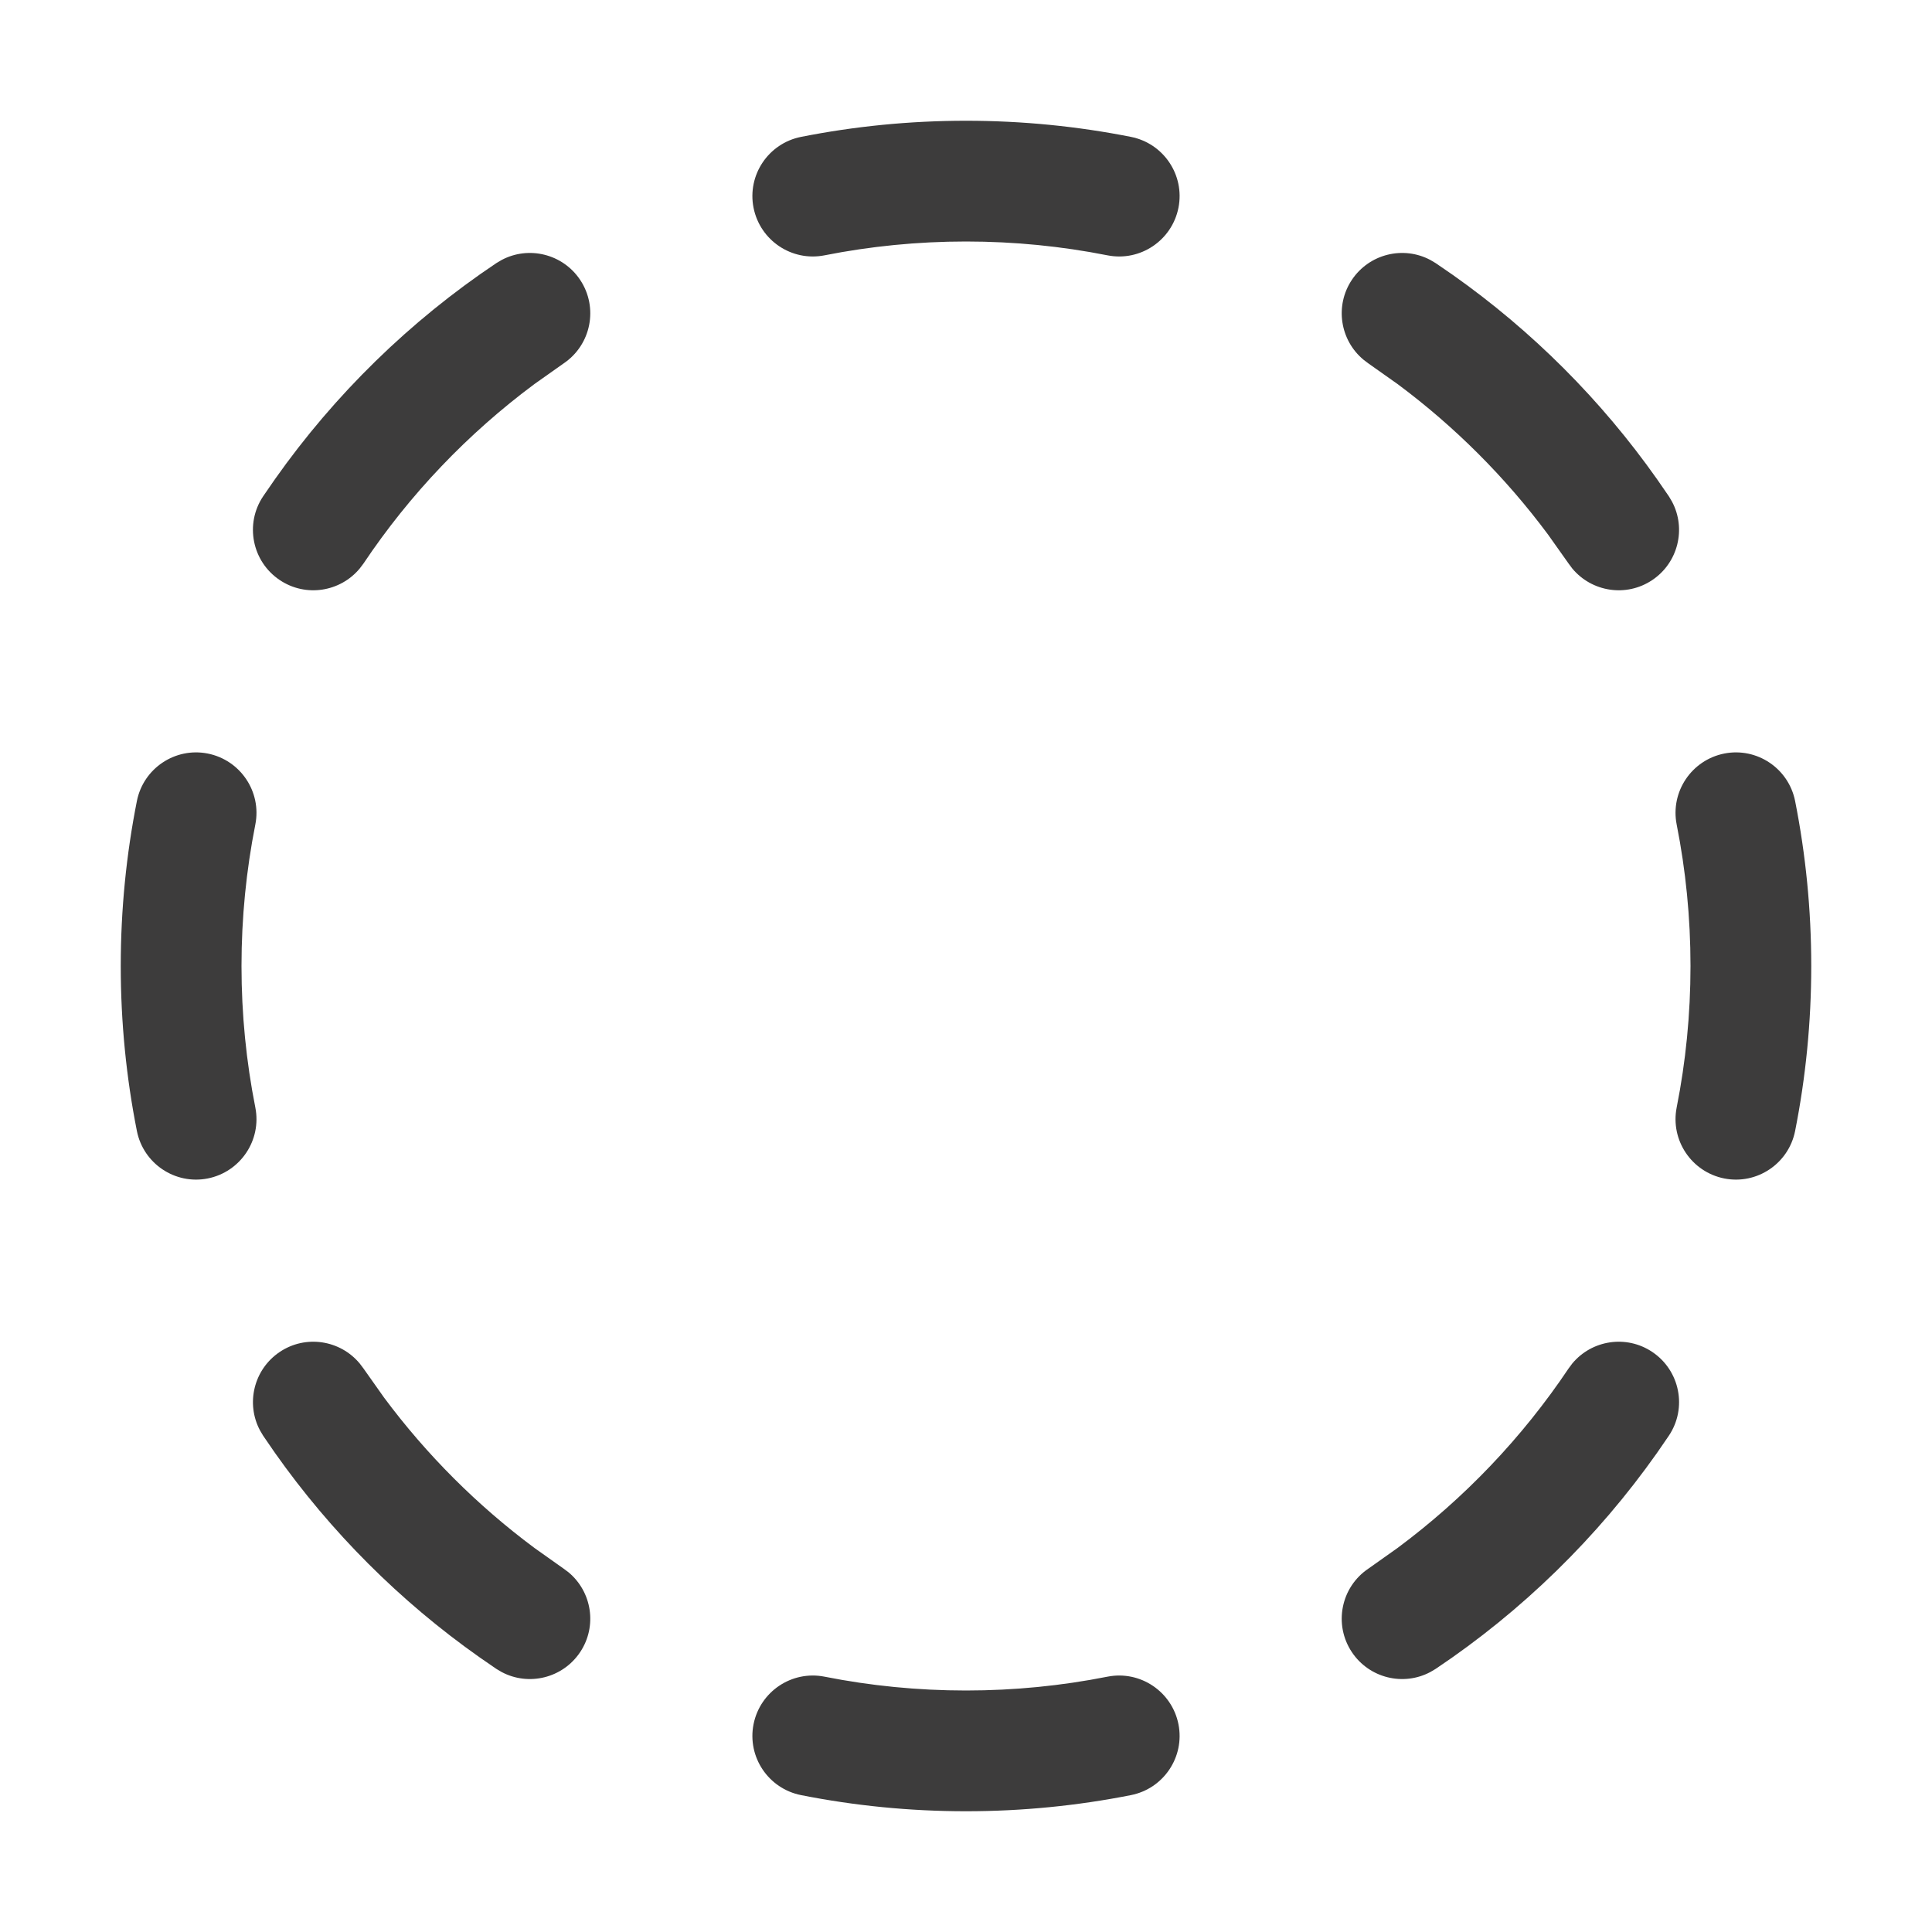
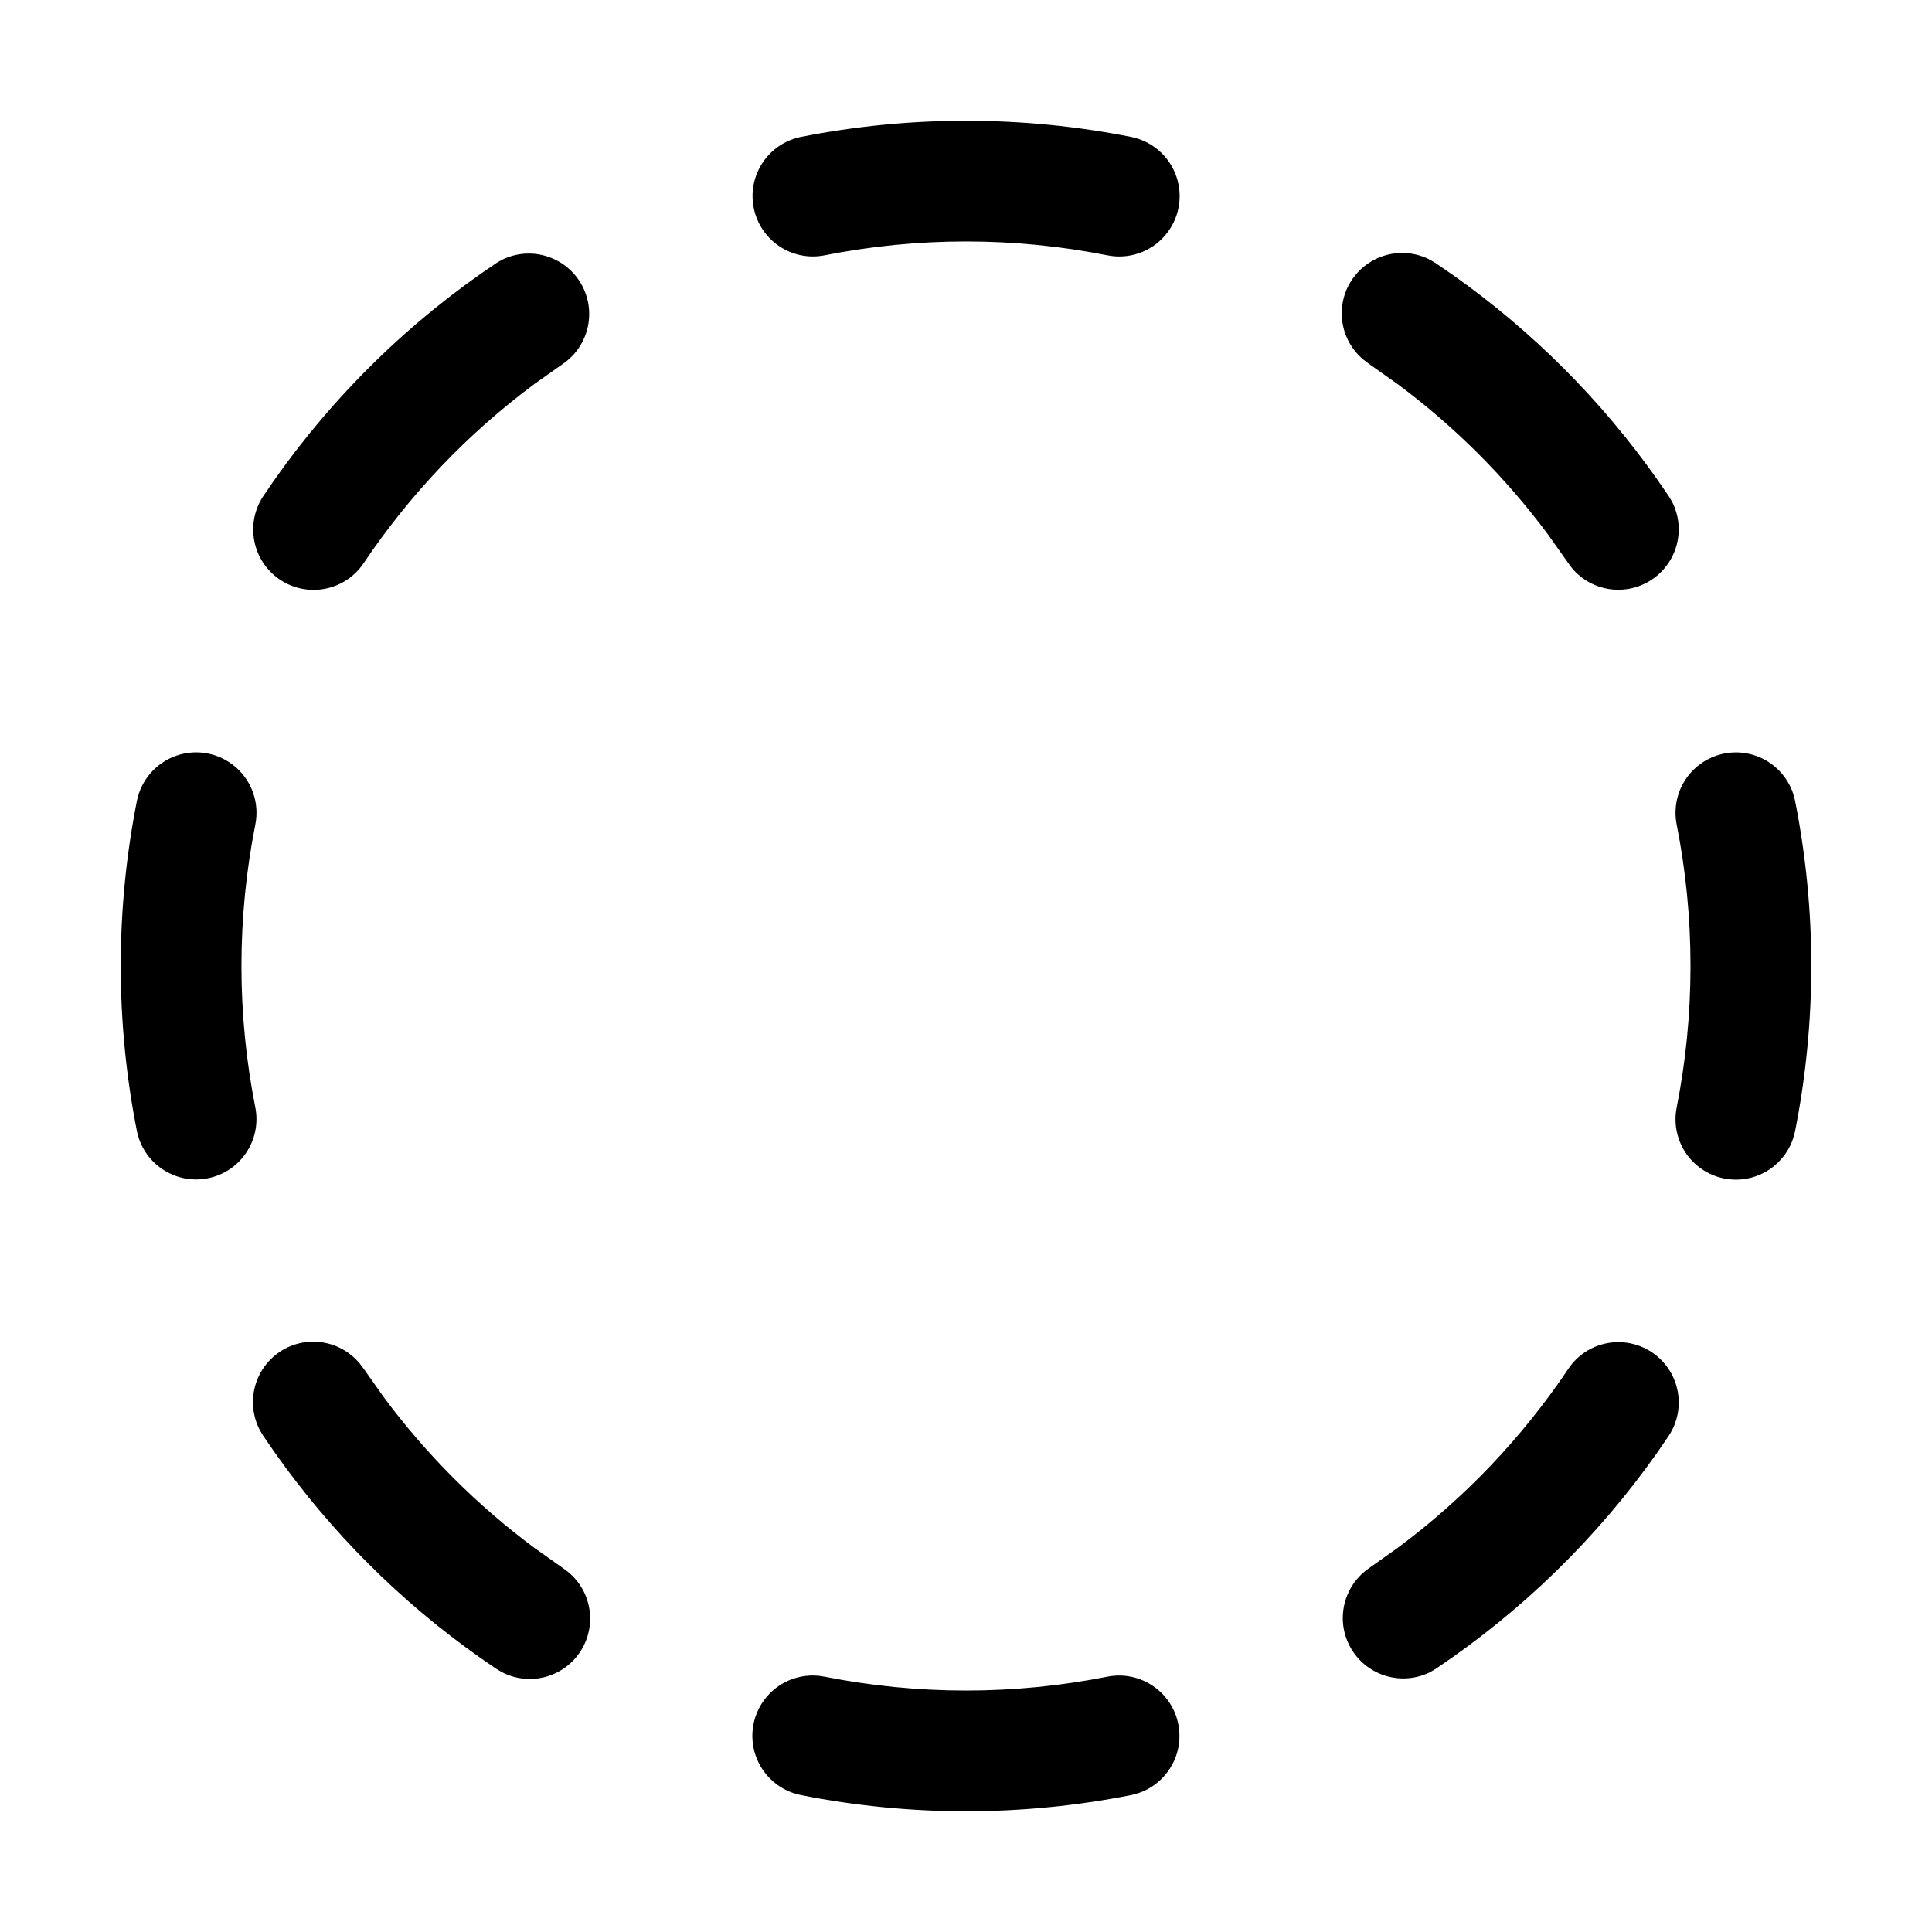
- <svg xmlns="http://www.w3.org/2000/svg" width="32" height="32" viewBox="0 0 32 32" fill="none">
-   <g id="inactive">
-     <path id="Vector (Stroke)" d="M18.343 27.771C18.885 27.664 19.411 28.017 19.519 28.559C19.626 29.1 19.273 29.626 18.731 29.733C17.847 29.908 16.934 30 16 30C15.066 30 14.153 29.908 13.269 29.733C12.727 29.626 12.374 29.1 12.481 28.559C12.589 28.017 13.115 27.664 13.657 27.771C14.414 27.921 15.197 28 16 28C16.803 28 17.586 27.921 18.343 27.771ZM4.634 22.392C5.064 22.104 5.636 22.195 5.959 22.585L6.021 22.667L6.361 23.148C7.065 24.095 7.905 24.935 8.852 25.639L9.333 25.98L9.415 26.041C9.805 26.364 9.896 26.936 9.608 27.366C9.32 27.796 8.756 27.932 8.309 27.694L8.221 27.642L7.937 27.446C6.625 26.521 5.479 25.375 4.554 24.064L4.358 23.779L4.306 23.691C4.068 23.244 4.204 22.68 4.634 22.392ZM26.041 22.585C26.364 22.195 26.936 22.104 27.366 22.392C27.825 22.699 27.949 23.32 27.642 23.779L27.446 24.064C26.454 25.469 25.21 26.684 23.779 27.642L23.691 27.694C23.244 27.932 22.68 27.796 22.392 27.366C22.085 26.907 22.208 26.287 22.667 25.98L23.148 25.639C24.253 24.818 25.213 23.812 25.98 22.667L26.041 22.585ZM2 16C2 15.066 2.092 14.153 2.267 13.269C2.374 12.727 2.9 12.374 3.441 12.481C3.983 12.589 4.336 13.115 4.229 13.657C4.079 14.414 4 15.197 4 16C4 16.803 4.079 17.586 4.229 18.343C4.336 18.885 3.983 19.411 3.441 19.519C2.9 19.626 2.374 19.273 2.267 18.731C2.092 17.847 2 16.934 2 16ZM28 16C28 15.197 27.921 14.414 27.771 13.657L29.733 13.269C29.908 14.153 30 15.066 30 16C30 16.934 29.908 17.847 29.733 18.731C29.626 19.273 29.1 19.626 28.559 19.519C28.017 19.411 27.664 18.885 27.771 18.343C27.921 17.586 28 16.803 28 16ZM28.559 12.481C29.1 12.374 29.626 12.727 29.733 13.269L27.771 13.657C27.664 13.115 28.017 12.589 28.559 12.481ZM8.309 4.306C8.756 4.068 9.32 4.204 9.608 4.634C9.915 5.093 9.792 5.713 9.333 6.021L8.852 6.361C7.747 7.182 6.787 8.188 6.021 9.333L5.959 9.415C5.636 9.805 5.064 9.896 4.634 9.608C4.175 9.301 4.051 8.68 4.358 8.221L4.554 7.937C5.546 6.531 6.79 5.316 8.221 4.358L8.309 4.306ZM22.392 4.634C22.68 4.204 23.244 4.068 23.691 4.306L23.779 4.358L24.064 4.554C25.375 5.479 26.521 6.625 27.446 7.937L27.642 8.221L27.694 8.309C27.932 8.756 27.796 9.32 27.366 9.608C26.936 9.896 26.364 9.805 26.041 9.415L25.98 9.333L25.639 8.852C24.935 7.905 24.095 7.065 23.148 6.361L22.667 6.021L22.585 5.959C22.195 5.636 22.104 5.064 22.392 4.634ZM16 2C16.934 2 17.847 2.092 18.731 2.267C19.273 2.374 19.626 2.9 19.519 3.441C19.411 3.983 18.885 4.336 18.343 4.229C17.586 4.079 16.803 4 16 4C15.197 4 14.414 4.079 13.657 4.229C13.115 4.336 12.589 3.983 12.481 3.441C12.374 2.9 12.727 2.374 13.269 2.267C14.153 2.092 15.066 2 16 2Z" fill="#3D3C3C" />
-   </g>
+ <svg xmlns="http://www.w3.org/2000/svg" width="32" height="32" fill="currentColor" viewBox="0 0 32 32">
+   <path d="M18.343 27.771a1 1 0 0 1 .388 1.962 14.066 14.066 0 0 1-5.462 0 1 1 0 1 1 .388-1.962 12.066 12.066 0 0 0 4.686 0Zm-13.71-5.38a1 1 0 0 1 1.326.194l.062.082.34.481a12.075 12.075 0 0 0 2.49 2.49l.482.341.082.062a1 1 0 0 1-1.106 1.653l-.088-.052-.284-.196a14.076 14.076 0 0 1-3.383-3.383l-.196-.284-.052-.088a1.001 1.001 0 0 1 .328-1.3Zm21.408.194a1 1 0 0 1 1.6 1.194l-.195.285a14.075 14.075 0 0 1-3.667 3.578l-.088.052a1.001 1.001 0 0 1-1.024-1.714l.481-.341a12.074 12.074 0 0 0 2.832-2.972l.061-.082ZM2 16c0-.934.092-1.847.267-2.731a1 1 0 1 1 1.962.388 12.063 12.063 0 0 0 0 4.686 1 1 0 0 1-1.962.388A14.066 14.066 0 0 1 2 16Zm26 0c0-.803-.079-1.586-.229-2.343l1.962-.388a14.066 14.066 0 0 1 0 5.462 1 1 0 1 1-1.962-.388c.15-.757.229-1.54.229-2.343Zm.559-3.519a1 1 0 0 1 1.174.788l-1.962.388a1 1 0 0 1 .788-1.176ZM8.309 4.306A1.001 1.001 0 0 1 9.333 6.02l-.481.34A12.072 12.072 0 0 0 6.02 9.333l-.062.082a1 1 0 0 1-1.6-1.194l.195-.284A14.074 14.074 0 0 1 8.22 4.358l.088-.052Zm14.083.328c.288-.43.852-.566 1.3-.328l.087.052.285.196a14.076 14.076 0 0 1 3.382 3.383l.196.284.052.088a1.001 1.001 0 0 1-1.653 1.106l-.061-.082-.341-.481a12.075 12.075 0 0 0-2.49-2.49l-.482-.341-.082-.062a1 1 0 0 1-.193-1.325ZM16 2c.934 0 1.847.092 2.731.267a1 1 0 1 1-.388 1.962 12.063 12.063 0 0 0-4.686 0 1 1 0 0 1-.388-1.962A14.066 14.066 0 0 1 16 2Z" />
</svg>
